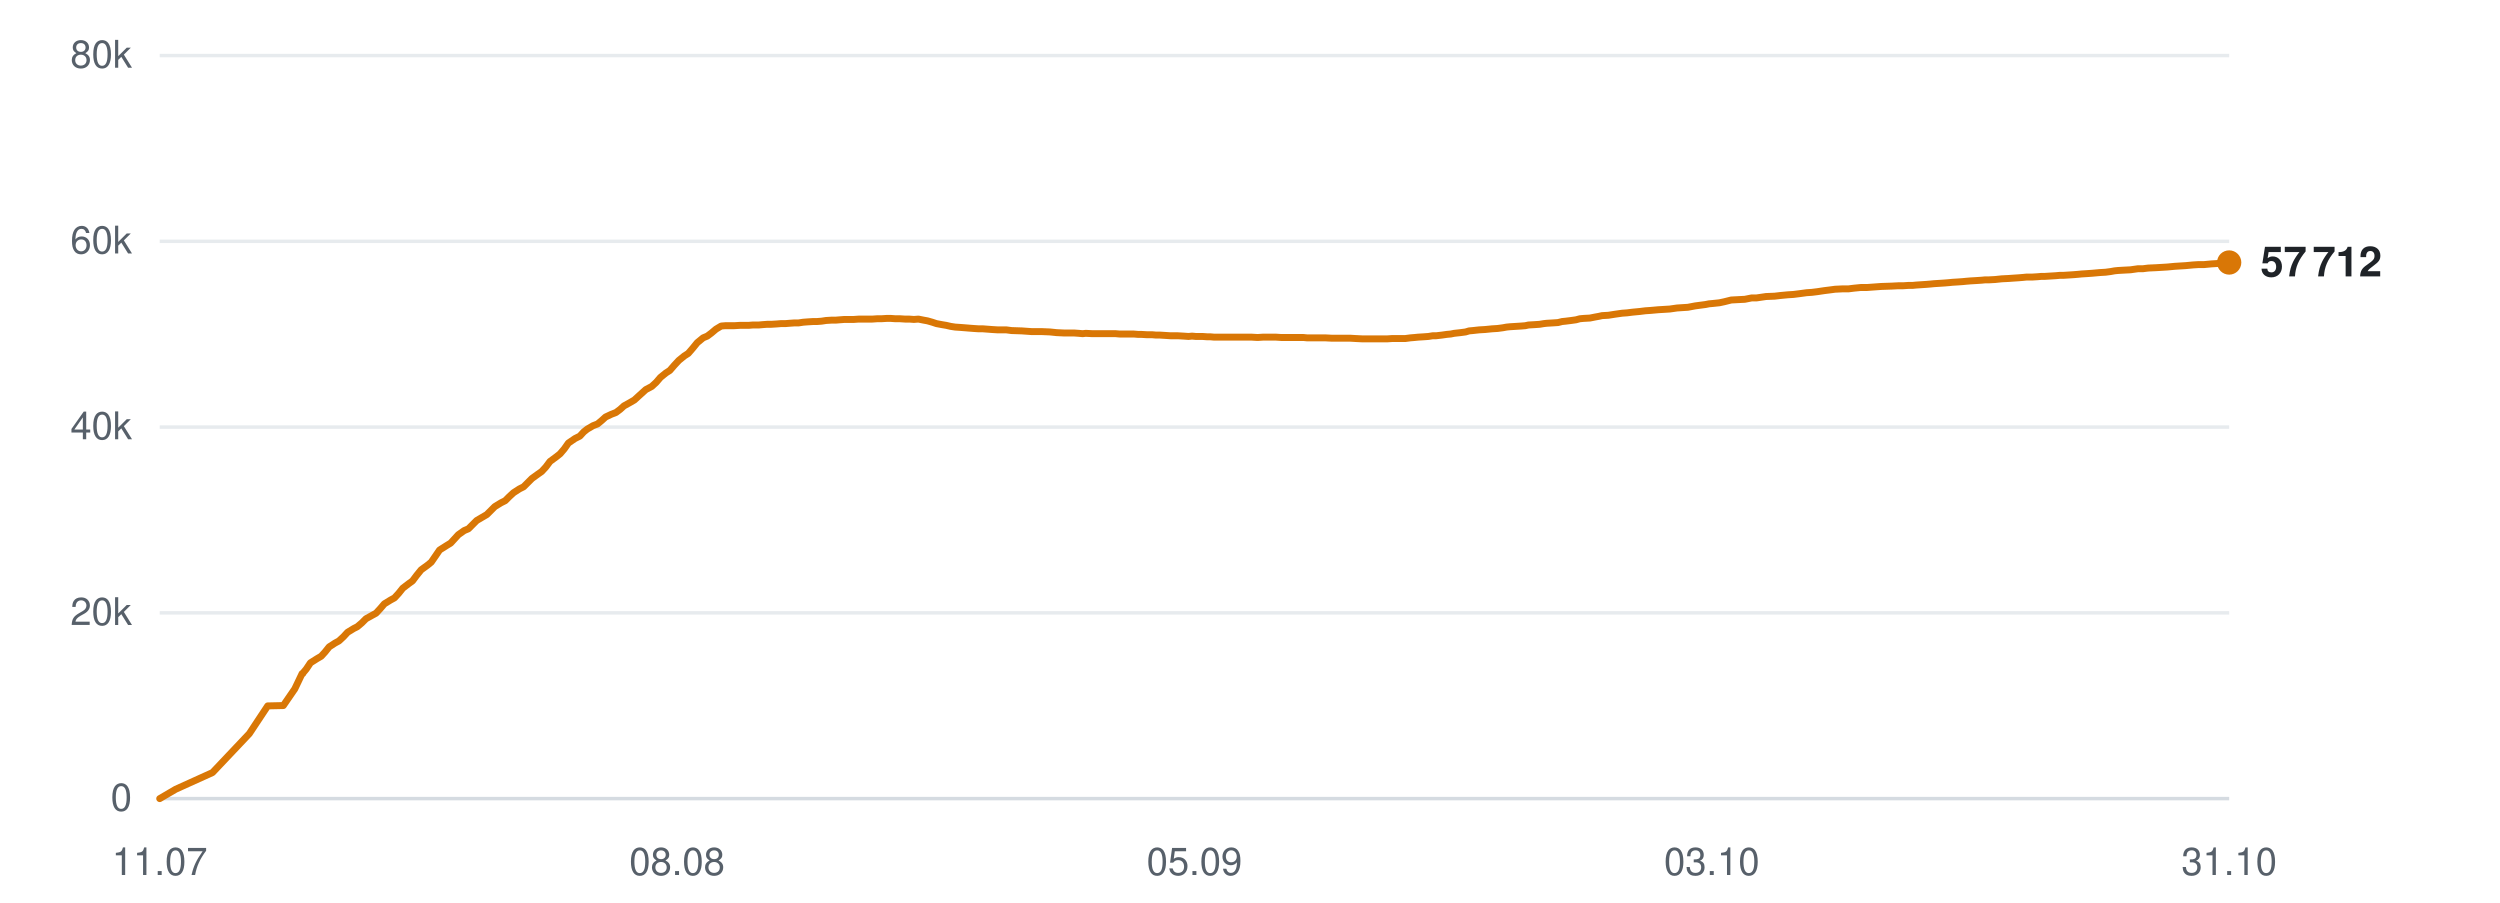
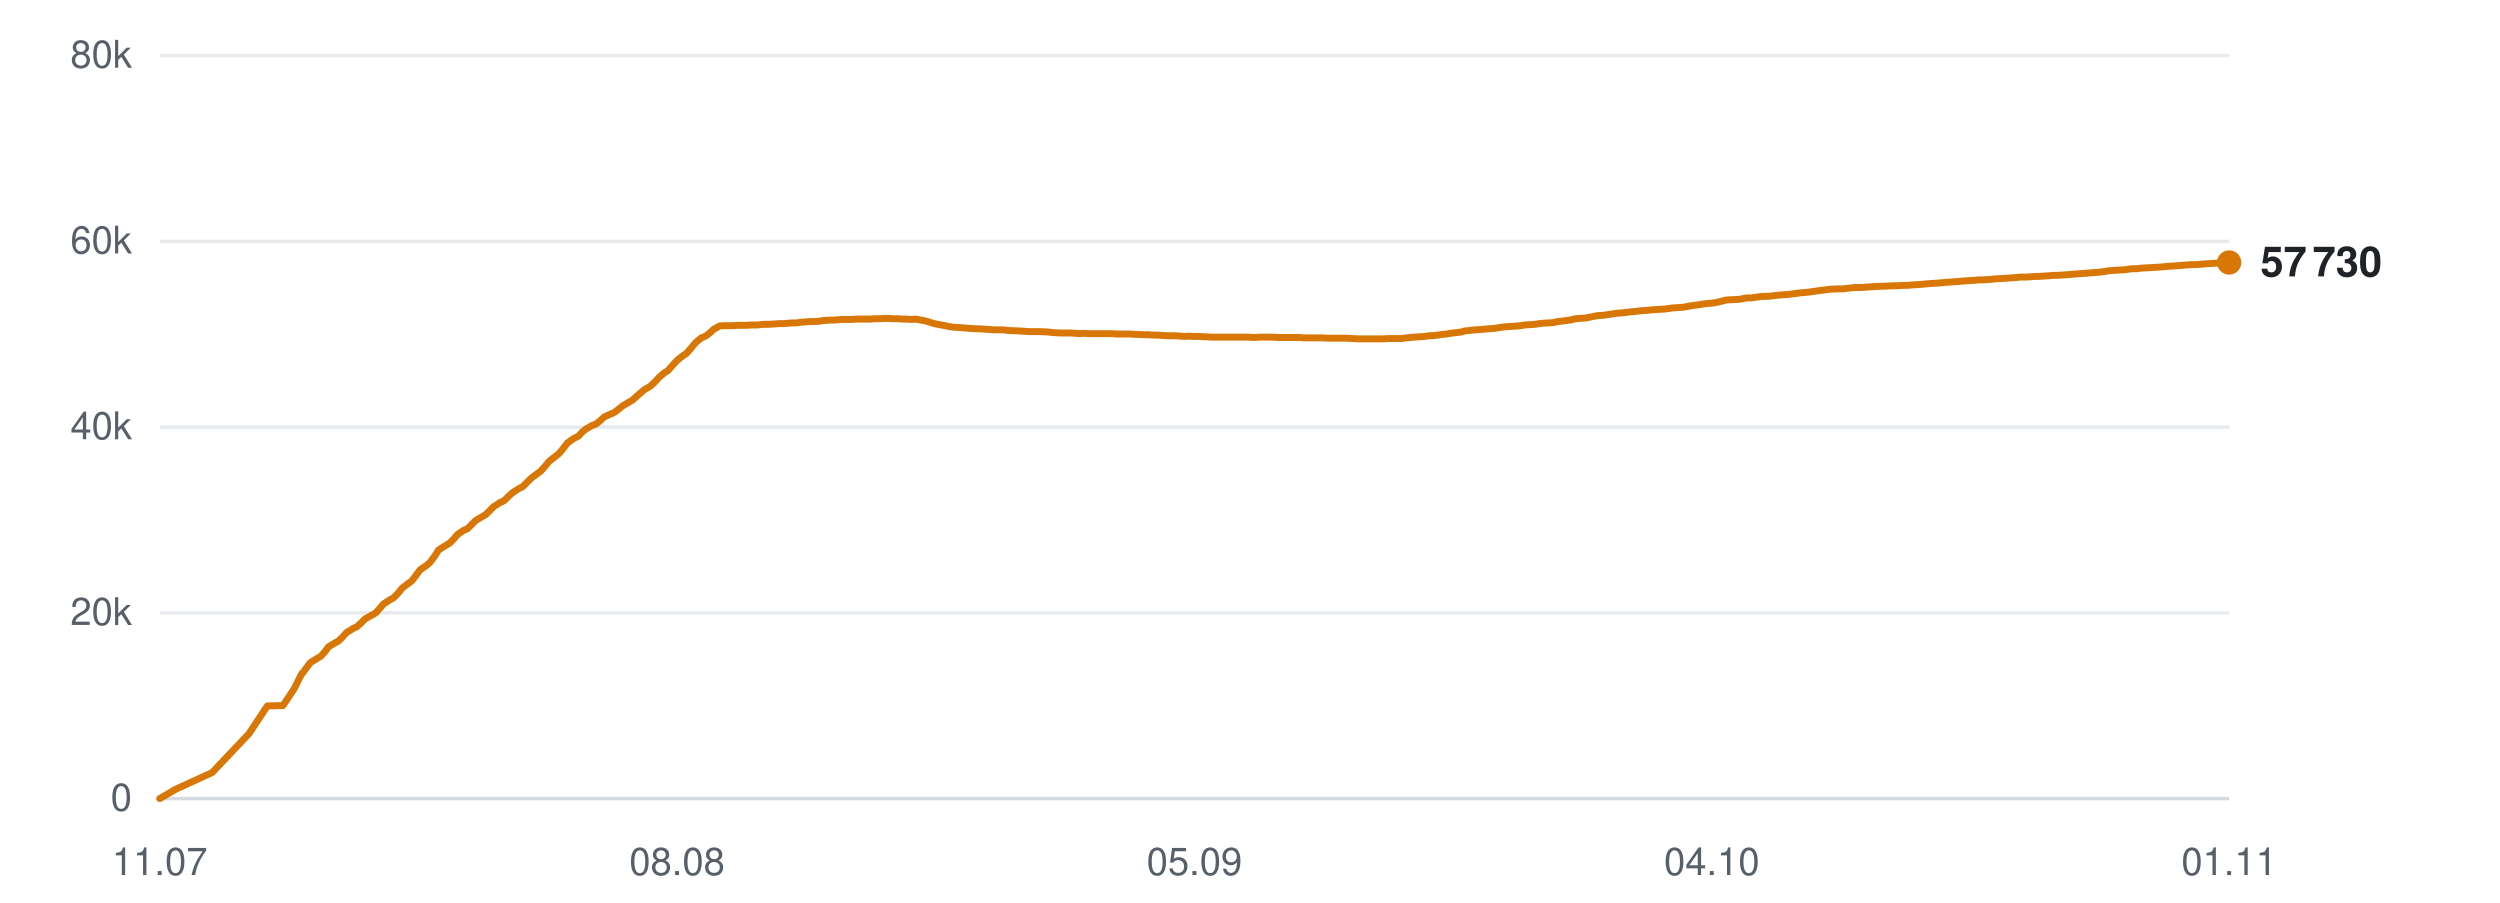
<svg xmlns="http://www.w3.org/2000/svg" viewBox="0 0 720 260" width="720" height="260" role="img" aria-label="Subscribers over time">
  <line x1="46" y1="230.0" x2="642" y2="230.0" stroke="#d0d7de" stroke-width="1" opacity="0.9" />
  <text x="38" y="233.5" text-anchor="end" font-family="-apple-system,BlinkMacSystemFont,'Segoe UI',Helvetica,Arial,sans-serif" font-size="11" fill="#57606a">0</text>
  <line x1="46" y1="176.5" x2="642" y2="176.5" stroke="#d0d7de" stroke-width="1" opacity="0.5" />
  <text x="38" y="180.0" text-anchor="end" font-family="-apple-system,BlinkMacSystemFont,'Segoe UI',Helvetica,Arial,sans-serif" font-size="11" fill="#57606a">20k</text>
  <line x1="46" y1="123.0" x2="642" y2="123.0" stroke="#d0d7de" stroke-width="1" opacity="0.5" />
  <text x="38" y="126.5" text-anchor="end" font-family="-apple-system,BlinkMacSystemFont,'Segoe UI',Helvetica,Arial,sans-serif" font-size="11" fill="#57606a">40k</text>
  <line x1="46" y1="69.5" x2="642" y2="69.5" stroke="#d0d7de" stroke-width="1" opacity="0.5" />
  <text x="38" y="73.0" text-anchor="end" font-family="-apple-system,BlinkMacSystemFont,'Segoe UI',Helvetica,Arial,sans-serif" font-size="11" fill="#57606a">60k</text>
  <line x1="46" y1="16.0" x2="642" y2="16.0" stroke="#d0d7de" stroke-width="1" opacity="0.5" />
  <text x="38" y="19.5" text-anchor="end" font-family="-apple-system,BlinkMacSystemFont,'Segoe UI',Helvetica,Arial,sans-serif" font-size="11" fill="#57606a">80k</text>
  <text x="46.0" y="252" text-anchor="middle" font-family="-apple-system,BlinkMacSystemFont,'Segoe UI',Helvetica,Arial,sans-serif" font-size="11" fill="#57606a">11.07</text>
  <text x="195.0" y="252" text-anchor="middle" font-family="-apple-system,BlinkMacSystemFont,'Segoe UI',Helvetica,Arial,sans-serif" font-size="11" fill="#57606a">08.08</text>
  <text x="344.0" y="252" text-anchor="middle" font-family="-apple-system,BlinkMacSystemFont,'Segoe UI',Helvetica,Arial,sans-serif" font-size="11" fill="#57606a">05.09</text>
-   <text x="493.0" y="252" text-anchor="middle" font-family="-apple-system,BlinkMacSystemFont,'Segoe UI',Helvetica,Arial,sans-serif" font-size="11" fill="#57606a">03.10</text>
-   <text x="642.0" y="252" text-anchor="middle" font-family="-apple-system,BlinkMacSystemFont,'Segoe UI',Helvetica,Arial,sans-serif" font-size="11" fill="#57606a">31.10</text>
-   <polyline points="46.0,230.0 50.6,227.3 61.2,222.5 71.8,211.3 77.1,203.3 81.6,203.2 84.9,198.4 87.0,194.0 87.2,194.0 87.2,193.9 88.2,192.7 89.4,190.9 91.3,189.7 92.5,189.0 93.6,187.8 94.8,186.3 96.5,185.2 97.6,184.6 98.9,183.4 100.1,182.1 101.9,181.0 102.9,180.5 104.2,179.4 105.4,178.2 107.2,177.2 108.3,176.6 109.5,175.3 110.7,173.9 112.5,172.8 113.6,172.2 114.8,170.9 116.0,169.4 117.7,168.1 118.8,167.3 120.0,165.7 121.3,164.1 123.1,162.8 124.2,161.9 125.3,160.3 126.6,158.4 128.5,157.2 129.8,156.4 130.9,155.2 132.0,154.0 133.7,152.8 134.9,152.3 136.1,151.1 137.3,149.9 139.0,148.9 140.2,148.2 141.4,147.0 142.5,145.9 144.3,144.8 145.5,144.2 146.7,143.0 147.9,141.9 149.6,140.8 150.8,140.2 152.0,139.0 153.2,137.8 155.0,136.5 156.0,135.8 157.2,134.5 158.4,132.9 160.3,131.5 161.3,130.7 162.5,129.3 163.7,127.6 165.6,126.3 167.0,125.6 168.1,124.4 169.1,123.6 170.8,122.6 172.1,122.1 173.3,121.1 174.4,120.1 176.1,119.3 177.4,118.8 178.6,117.9 179.7,116.9 181.5,115.9 182.7,115.2 183.9,114.1 186.0,112.2 187.7,111.3 189.0,110.1 190.2,108.7 191.8,107.4 192.9,106.7 194.2,105.2 195.5,103.8 197.1,102.5 198.2,101.8 199.5,100.3 200.8,98.7 202.5,97.3 203.7,96.8 204.9,95.9 206.2,94.8 207.7,93.9 208.9,93.8 210.2,93.8 211.5,93.8 213.1,93.7 214.2,93.7 215.6,93.7 216.8,93.6 218.5,93.6 219.6,93.5 220.9,93.4 222.1,93.4 223.7,93.3 224.9,93.2 226.2,93.2 227.4,93.1 228.8,93.0 230.0,93.0 231.3,92.8 232.6,92.7 234.2,92.6 235.3,92.6 236.6,92.5 237.9,92.3 239.5,92.2 240.7,92.2 241.9,92.1 243.2,92.0 244.8,92.0 245.9,92.0 247.3,91.9 248.5,91.9 250.1,91.9 251.2,91.9 252.6,91.8 253.8,91.8 255.4,91.7 256.5,91.7 257.9,91.8 259.2,91.8 260.7,91.9 261.9,91.9 263.2,92.0 264.5,91.9 266.0,92.2 267.1,92.4 268.5,92.8 269.7,93.2 271.3,93.5 272.5,93.7 273.8,94.0 275.1,94.2 276.6,94.3 277.9,94.4 279.1,94.5 280.4,94.6 281.9,94.7 283.1,94.7 284.4,94.8 285.7,94.9 287.3,95.0 288.4,95.0 289.8,95.0 291.3,95.2 294.3,95.3 297.1,95.5 300.0,95.5 302.4,95.6 304.3,95.8 306.4,95.9 307.4,95.9 309.3,95.9 310.7,96.0 311.8,96.1 312.7,96.0 314.6,96.1 316.5,96.1 318.4,96.1 319.8,96.1 321.3,96.1 322.4,96.2 323.3,96.2 325.0,96.2 326.5,96.2 327.7,96.3 328.6,96.3 330.3,96.4 331.8,96.4 332.9,96.5 334.0,96.5 335.6,96.6 337.1,96.7 338.2,96.7 339.2,96.7 340.9,96.8 342.3,96.9 343.3,96.8 344.4,96.9 346.3,96.9 347.7,97.0 348.6,97.0 349.7,97.1 351.6,97.1 353.3,97.1 355.3,97.1 356.9,97.1 358.4,97.1 359.5,97.1 360.5,97.1 362.2,97.2 363.7,97.1 364.8,97.1 365.8,97.1 367.5,97.1 369.0,97.2 370.1,97.2 371.1,97.2 372.8,97.2 374.3,97.2 375.4,97.2 376.4,97.3 378.1,97.3 379.5,97.3 380.5,97.3 381.6,97.3 383.5,97.4 385.0,97.4 386.0,97.4 387.0,97.4 388.8,97.4 390.5,97.5 392.5,97.6 394.1,97.6 395.6,97.6 396.8,97.6 397.7,97.6 399.4,97.6 400.9,97.5 402.1,97.5 403.0,97.5 404.7,97.5 406.2,97.3 407.4,97.2 408.4,97.1 410.0,97.0 411.4,96.9 412.6,96.7 413.6,96.7 415.3,96.5 416.7,96.3 417.8,96.2 418.8,96.0 420.6,95.8 422.1,95.6 423.1,95.3 424.2,95.2 426.0,95.0 427.7,94.9 429.7,94.7 431.3,94.6 432.8,94.4 433.9,94.2 434.9,94.1 436.5,94.0 438.1,93.9 439.3,93.8 440.2,93.6 441.9,93.5 443.4,93.4 444.6,93.2 445.5,93.1 447.2,93.0 448.7,92.9 449.9,92.6 450.9,92.5 452.5,92.3 453.9,92.1 455.0,91.8 456.1,91.7 457.9,91.6 459.4,91.3 460.5,91.1 461.4,90.9 463.2,90.8 465.1,90.5 467.2,90.2 468.6,90.1 470.2,89.9 472.3,89.7 473.9,89.5 475.4,89.4 477.6,89.2 479.3,89.1 480.9,89.0 483.0,88.7 484.5,88.6 486.1,88.5 488.2,88.1 489.7,87.9 491.2,87.7 492.2,87.5 493.3,87.4 495.2,87.2 496.6,86.9 498.6,86.4 500.5,86.3 502.5,86.2 504.5,85.8 505.9,85.8 508.6,85.4 511.1,85.3 512.8,85.1 514.9,84.9 516.5,84.8 518.1,84.6 520.3,84.3 521.8,84.2 523.4,84.0 525.4,83.7 527.0,83.5 528.5,83.3 530.5,83.2 532.3,83.2 533.9,83.0 535.9,82.8 537.7,82.8 541.8,82.5 544.8,82.4 546.7,82.3 548.1,82.3 549.6,82.2 550.8,82.2 551.8,82.1 553.3,82.0 554.8,81.9 556.0,81.8 557.0,81.7 558.6,81.6 560.1,81.5 561.3,81.4 562.3,81.3 563.9,81.2 565.3,81.1 566.3,81.0 567.5,80.9 569.2,80.8 570.7,80.7 571.7,80.6 572.8,80.6 574.6,80.5 576.5,80.3 578.5,80.2 579.9,80.1 581.4,80.0 582.6,79.9 583.6,79.8 585.2,79.8 586.8,79.7 587.9,79.6 588.9,79.6 590.5,79.5 592.1,79.4 593.2,79.3 594.2,79.3 595.8,79.2 597.3,79.1 598.5,79.0 599.5,78.9 601.1,78.8 602.5,78.7 603.6,78.6 604.7,78.5 606.4,78.4 607.9,78.2 609.0,78.0 610.0,77.9 611.7,77.8 613.6,77.7 615.7,77.4 617.1,77.4 618.7,77.2 620.9,77.1 622.6,77.0 624.2,76.9 626.3,76.7 627.9,76.6 629.5,76.5 631.6,76.3 633.2,76.2 634.8,76.2 636.9,76.0 638.5,75.9 640.0,75.8 642.0,75.6" fill="none" stroke="#d97706" stroke-width="2" stroke-linejoin="round" stroke-linecap="round" />
+   <text x="493.0" y="252" text-anchor="middle" font-family="-apple-system,BlinkMacSystemFont,'Segoe UI',Helvetica,Arial,sans-serif" font-size="11" fill="#57606a">04.10</text>
+   <text x="642.0" y="252" text-anchor="middle" font-family="-apple-system,BlinkMacSystemFont,'Segoe UI',Helvetica,Arial,sans-serif" font-size="11" fill="#57606a">01.11</text>
+   <polyline points="46.0,230.0 50.6,227.3 61.1,222.5 71.7,211.3 77.0,203.3 81.5,203.2 84.7,198.4 86.9,194.0 87.0,194.0 87.1,193.9 88.0,192.7 89.3,190.9 91.2,189.7 92.4,189.0 93.5,187.8 94.6,186.3 96.4,185.2 97.5,184.6 98.7,183.4 99.9,182.1 101.7,181.0 102.8,180.5 104.0,179.4 105.2,178.2 107.0,177.2 108.1,176.6 109.3,175.3 110.5,173.9 112.2,172.8 113.3,172.2 114.6,170.9 115.8,169.4 117.5,168.1 118.6,167.3 119.8,165.7 121.0,164.1 122.9,162.8 123.9,161.9 125.1,160.3 126.3,158.4 128.2,157.2 129.5,156.4 130.7,155.2 131.7,154.0 133.4,152.8 134.6,152.3 135.8,151.1 137.0,149.9 138.7,148.9 139.9,148.2 141.1,147.0 142.2,145.9 143.9,144.8 145.2,144.2 146.4,143.0 147.6,141.9 149.3,140.8 150.5,140.2 151.7,139.0 152.9,137.8 154.6,136.5 155.6,135.8 156.8,134.5 158.1,132.9 159.9,131.5 160.9,130.7 162.1,129.3 163.4,127.6 165.2,126.3 166.6,125.6 167.7,124.4 168.7,123.6 170.4,122.6 171.7,122.1 172.9,121.1 174.0,120.1 175.7,119.3 176.9,118.8 178.1,117.9 179.3,116.9 181.0,115.9 182.2,115.2 183.4,114.1 185.6,112.2 187.2,111.3 188.5,110.1 189.8,108.7 191.3,107.4 192.4,106.7 193.7,105.2 195.0,103.8 196.6,102.5 197.7,101.8 199.0,100.3 200.3,98.7 202.0,97.3 203.2,96.8 204.4,95.9 205.6,94.8 207.2,93.9 208.4,93.8 209.7,93.8 211.0,93.8 212.6,93.7 213.7,93.7 215.0,93.7 216.3,93.6 217.9,93.6 219.0,93.5 220.3,93.4 221.5,93.4 223.2,93.3 224.3,93.2 225.6,93.2 226.8,93.1 228.2,93.0 229.4,93.0 230.7,92.8 232.0,92.7 233.6,92.6 234.7,92.6 236.0,92.5 237.3,92.3 238.9,92.2 240.0,92.2 241.3,92.1 242.6,92.0 244.1,92.0 245.3,92.0 246.6,91.9 247.9,91.9 249.4,91.9 250.6,91.9 251.9,91.8 253.2,91.8 254.7,91.7 255.9,91.7 257.2,91.8 258.5,91.8 260.0,91.9 261.2,91.9 262.5,92.0 263.8,91.9 265.3,92.2 266.4,92.4 267.8,92.8 269.0,93.2 270.6,93.5 271.7,93.7 273.1,94.0 274.3,94.2 275.9,94.3 277.1,94.4 278.4,94.5 279.7,94.6 281.2,94.7 282.3,94.7 283.7,94.8 284.9,94.9 286.5,95.0 287.6,95.0 289.0,95.0 290.5,95.2 293.5,95.3 296.3,95.5 299.2,95.5 301.6,95.6 303.5,95.8 305.6,95.9 306.5,95.9 308.4,95.9 309.9,96.0 310.9,96.1 311.9,96.0 313.8,96.1 315.6,96.1 317.6,96.1 319.0,96.1 320.4,96.1 321.5,96.2 322.5,96.2 324.1,96.2 325.6,96.2 326.8,96.3 327.7,96.3 329.4,96.4 330.9,96.4 332.0,96.5 333.0,96.5 334.7,96.6 336.2,96.7 337.3,96.7 338.3,96.7 340.0,96.8 341.3,96.9 342.3,96.8 343.5,96.9 345.3,96.9 346.7,97.0 347.7,97.0 348.8,97.1 350.6,97.1 352.4,97.1 354.3,97.1 355.9,97.1 357.4,97.1 358.5,97.1 359.5,97.1 361.2,97.2 362.7,97.1 363.8,97.1 364.8,97.1 366.5,97.1 368.0,97.2 369.1,97.2 370.0,97.2 371.8,97.2 373.3,97.2 374.4,97.2 375.4,97.3 377.0,97.3 378.4,97.3 379.5,97.3 380.6,97.3 382.4,97.4 383.9,97.4 384.9,97.4 385.9,97.4 387.7,97.4 389.5,97.5 391.4,97.6 393.0,97.6 394.5,97.6 395.7,97.6 396.6,97.6 398.3,97.6 399.8,97.5 400.9,97.5 401.9,97.5 403.6,97.5 405.1,97.3 406.2,97.2 407.2,97.1 408.8,97.0 410.3,96.9 411.4,96.7 412.4,96.7 414.1,96.5 415.5,96.3 416.6,96.2 417.6,96.0 419.4,95.8 420.9,95.6 421.9,95.3 423.0,95.2 424.8,95.0 426.5,94.9 428.5,94.7 430.1,94.6 431.5,94.4 432.7,94.2 433.7,94.1 435.3,94.0 436.8,93.9 438.0,93.8 439.0,93.6 440.6,93.5 442.1,93.4 443.3,93.2 444.3,93.1 445.9,93.0 447.4,92.9 448.6,92.6 449.6,92.5 451.2,92.3 452.6,92.1 453.7,91.8 454.8,91.7 456.6,91.6 458.1,91.3 459.1,91.1 460.1,90.9 461.9,90.8 463.8,90.5 465.8,90.2 467.3,90.1 468.8,89.9 470.9,89.7 472.5,89.5 474.1,89.4 476.2,89.2 477.9,89.1 479.5,89.0 481.6,88.7 483.1,88.6 484.7,88.5 486.8,88.1 488.3,87.9 489.7,87.7 490.8,87.5 491.9,87.4 493.8,87.2 495.2,86.9 497.2,86.4 499.0,86.3 501.0,86.2 503.0,85.8 504.4,85.8 507.1,85.4 509.7,85.3 511.3,85.1 513.4,84.9 515.0,84.8 516.6,84.6 518.8,84.3 520.3,84.2 521.9,84.0 523.9,83.7 525.5,83.5 527.0,83.3 529.0,83.2 530.8,83.2 532.3,83.0 534.3,82.8 536.1,82.8 540.2,82.5 543.2,82.4 545.1,82.3 546.5,82.3 548.0,82.2 549.2,82.2 550.2,82.1 551.7,82.0 553.2,81.9 554.4,81.8 555.4,81.7 557.0,81.6 558.5,81.5 559.6,81.4 560.6,81.3 562.2,81.2 563.6,81.1 564.7,81.0 565.8,80.9 567.6,80.8 569.0,80.7 570.0,80.6 571.1,80.6 572.9,80.5 574.8,80.3 576.8,80.2 578.2,80.1 579.7,80.0 580.9,79.9 581.9,79.8 583.5,79.8 585.0,79.7 586.2,79.6 587.2,79.6 588.8,79.5 590.3,79.4 591.5,79.3 592.5,79.3 594.1,79.2 595.6,79.1 596.8,79.0 597.7,78.9 599.3,78.8 600.7,78.7 601.8,78.6 602.9,78.5 604.6,78.4 606.1,78.2 607.2,78.0 608.2,77.9 609.9,77.8 611.8,77.7 613.9,77.4 615.3,77.4 616.9,77.2 619.1,77.1 620.7,77.0 622.3,76.9 624.4,76.7 626.0,76.6 627.6,76.5 629.8,76.3 631.3,76.2 632.9,76.2 635.0,76.0 636.6,75.9 638.1,75.8 640.1,75.6 642.0,75.6" fill="none" stroke="#d97706" stroke-width="2" stroke-linejoin="round" stroke-linecap="round" />
  <circle cx="642.0" cy="75.6" r="3.5" fill="#d97706" />
-   <text x="651.0" y="79.6" font-family="-apple-system,BlinkMacSystemFont,'Segoe UI',Helvetica,Arial,sans-serif" font-size="12" font-weight="600" fill="#1f2328">57 712</text>
+   <text x="651.0" y="79.6" font-family="-apple-system,BlinkMacSystemFont,'Segoe UI',Helvetica,Arial,sans-serif" font-size="12" font-weight="600" fill="#1f2328">57 730</text>
</svg>
